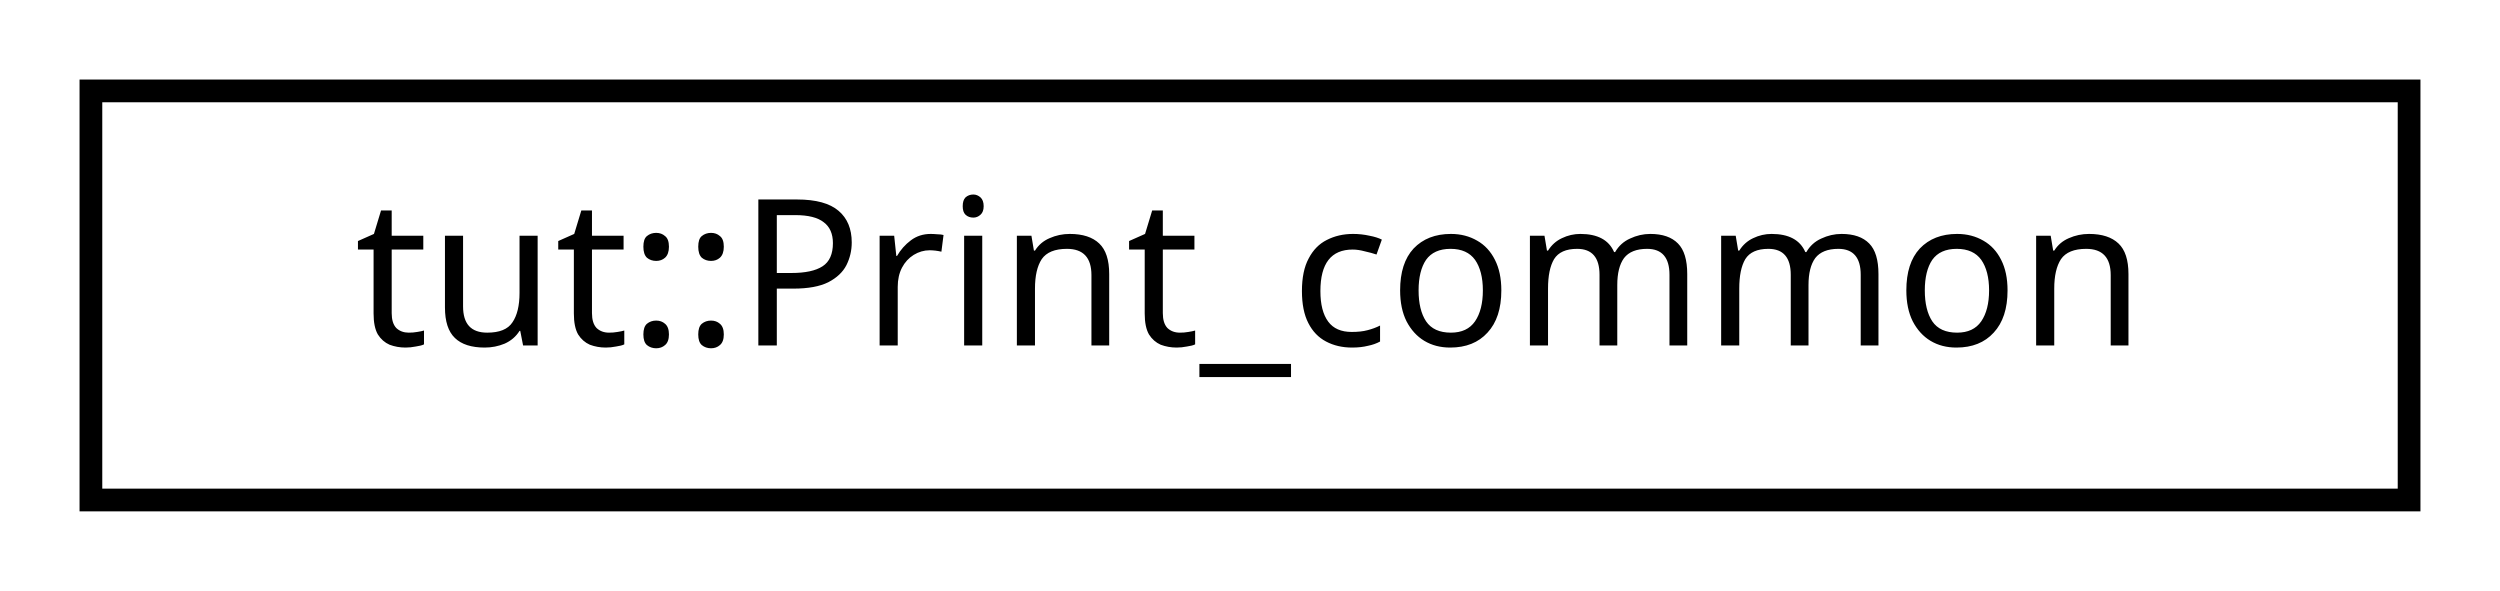
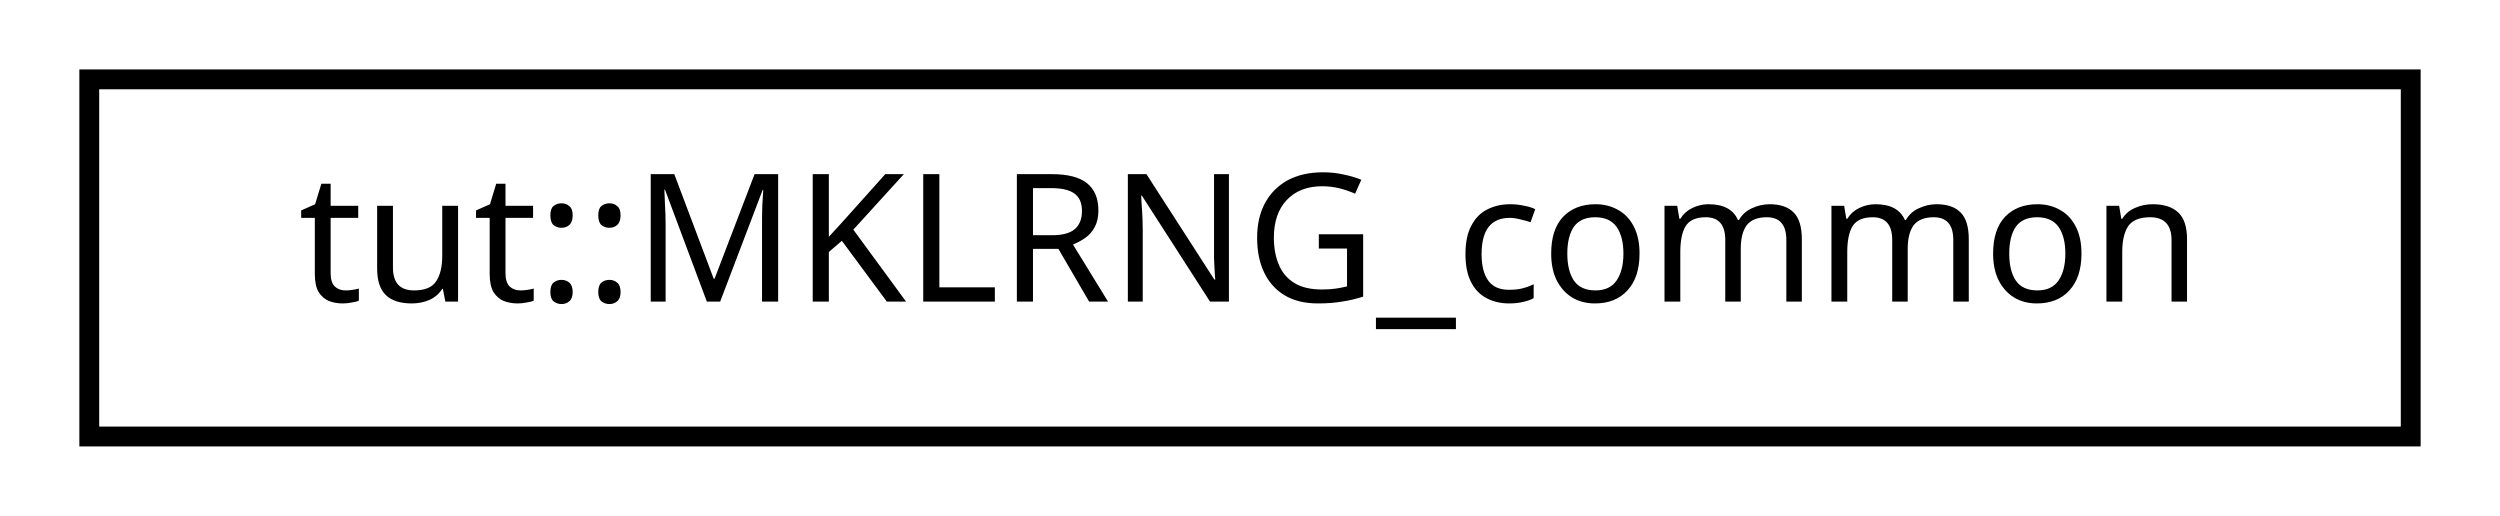
- <svg xmlns="http://www.w3.org/2000/svg" xmlns:xlink="http://www.w3.org/1999/xlink" width="110pt" height="26pt" viewBox="0.00 0.00 110.00 26.00">
+ <svg xmlns="http://www.w3.org/2000/svg" xmlns:xlink="http://www.w3.org/1999/xlink" width="126pt" height="26pt" viewBox="0.00 0.00 126.00 26.00">
  <g id="graph0" class="graph" transform="scale(1 1) rotate(0) translate(4 22)">
    <g id="node1" class="node">
      <g id="a_node1">
-         <a xlink:href="structtut_1_1_print__common.html" target="_top" xlink:title="All tests in group inherited from this base. ">
-           <polygon fill="none" stroke="black" points="0,-0 0,-18 102,-18 102,-0 0,-0" />
-           <text text-anchor="middle" x="51" y="-6.8" font-family="sans-serif" font-size="9.00">tut::Print_common</text>
+         <a xlink:href="structtut_1_1_m_k_l_r_n_g__common.html" target="_top" xlink:title="All tests in group inherited from this base. ">
+           <polygon fill="none" stroke="black" points="0.5,-0 0.5,-18 117.5,-18 117.5,-0 0.5,-0" />
+           <text text-anchor="middle" x="59" y="-6.8" font-family="sans-serif" font-size="9.00">tut::MKLRNG_common</text>
        </a>
      </g>
    </g>
  </g>
</svg>
